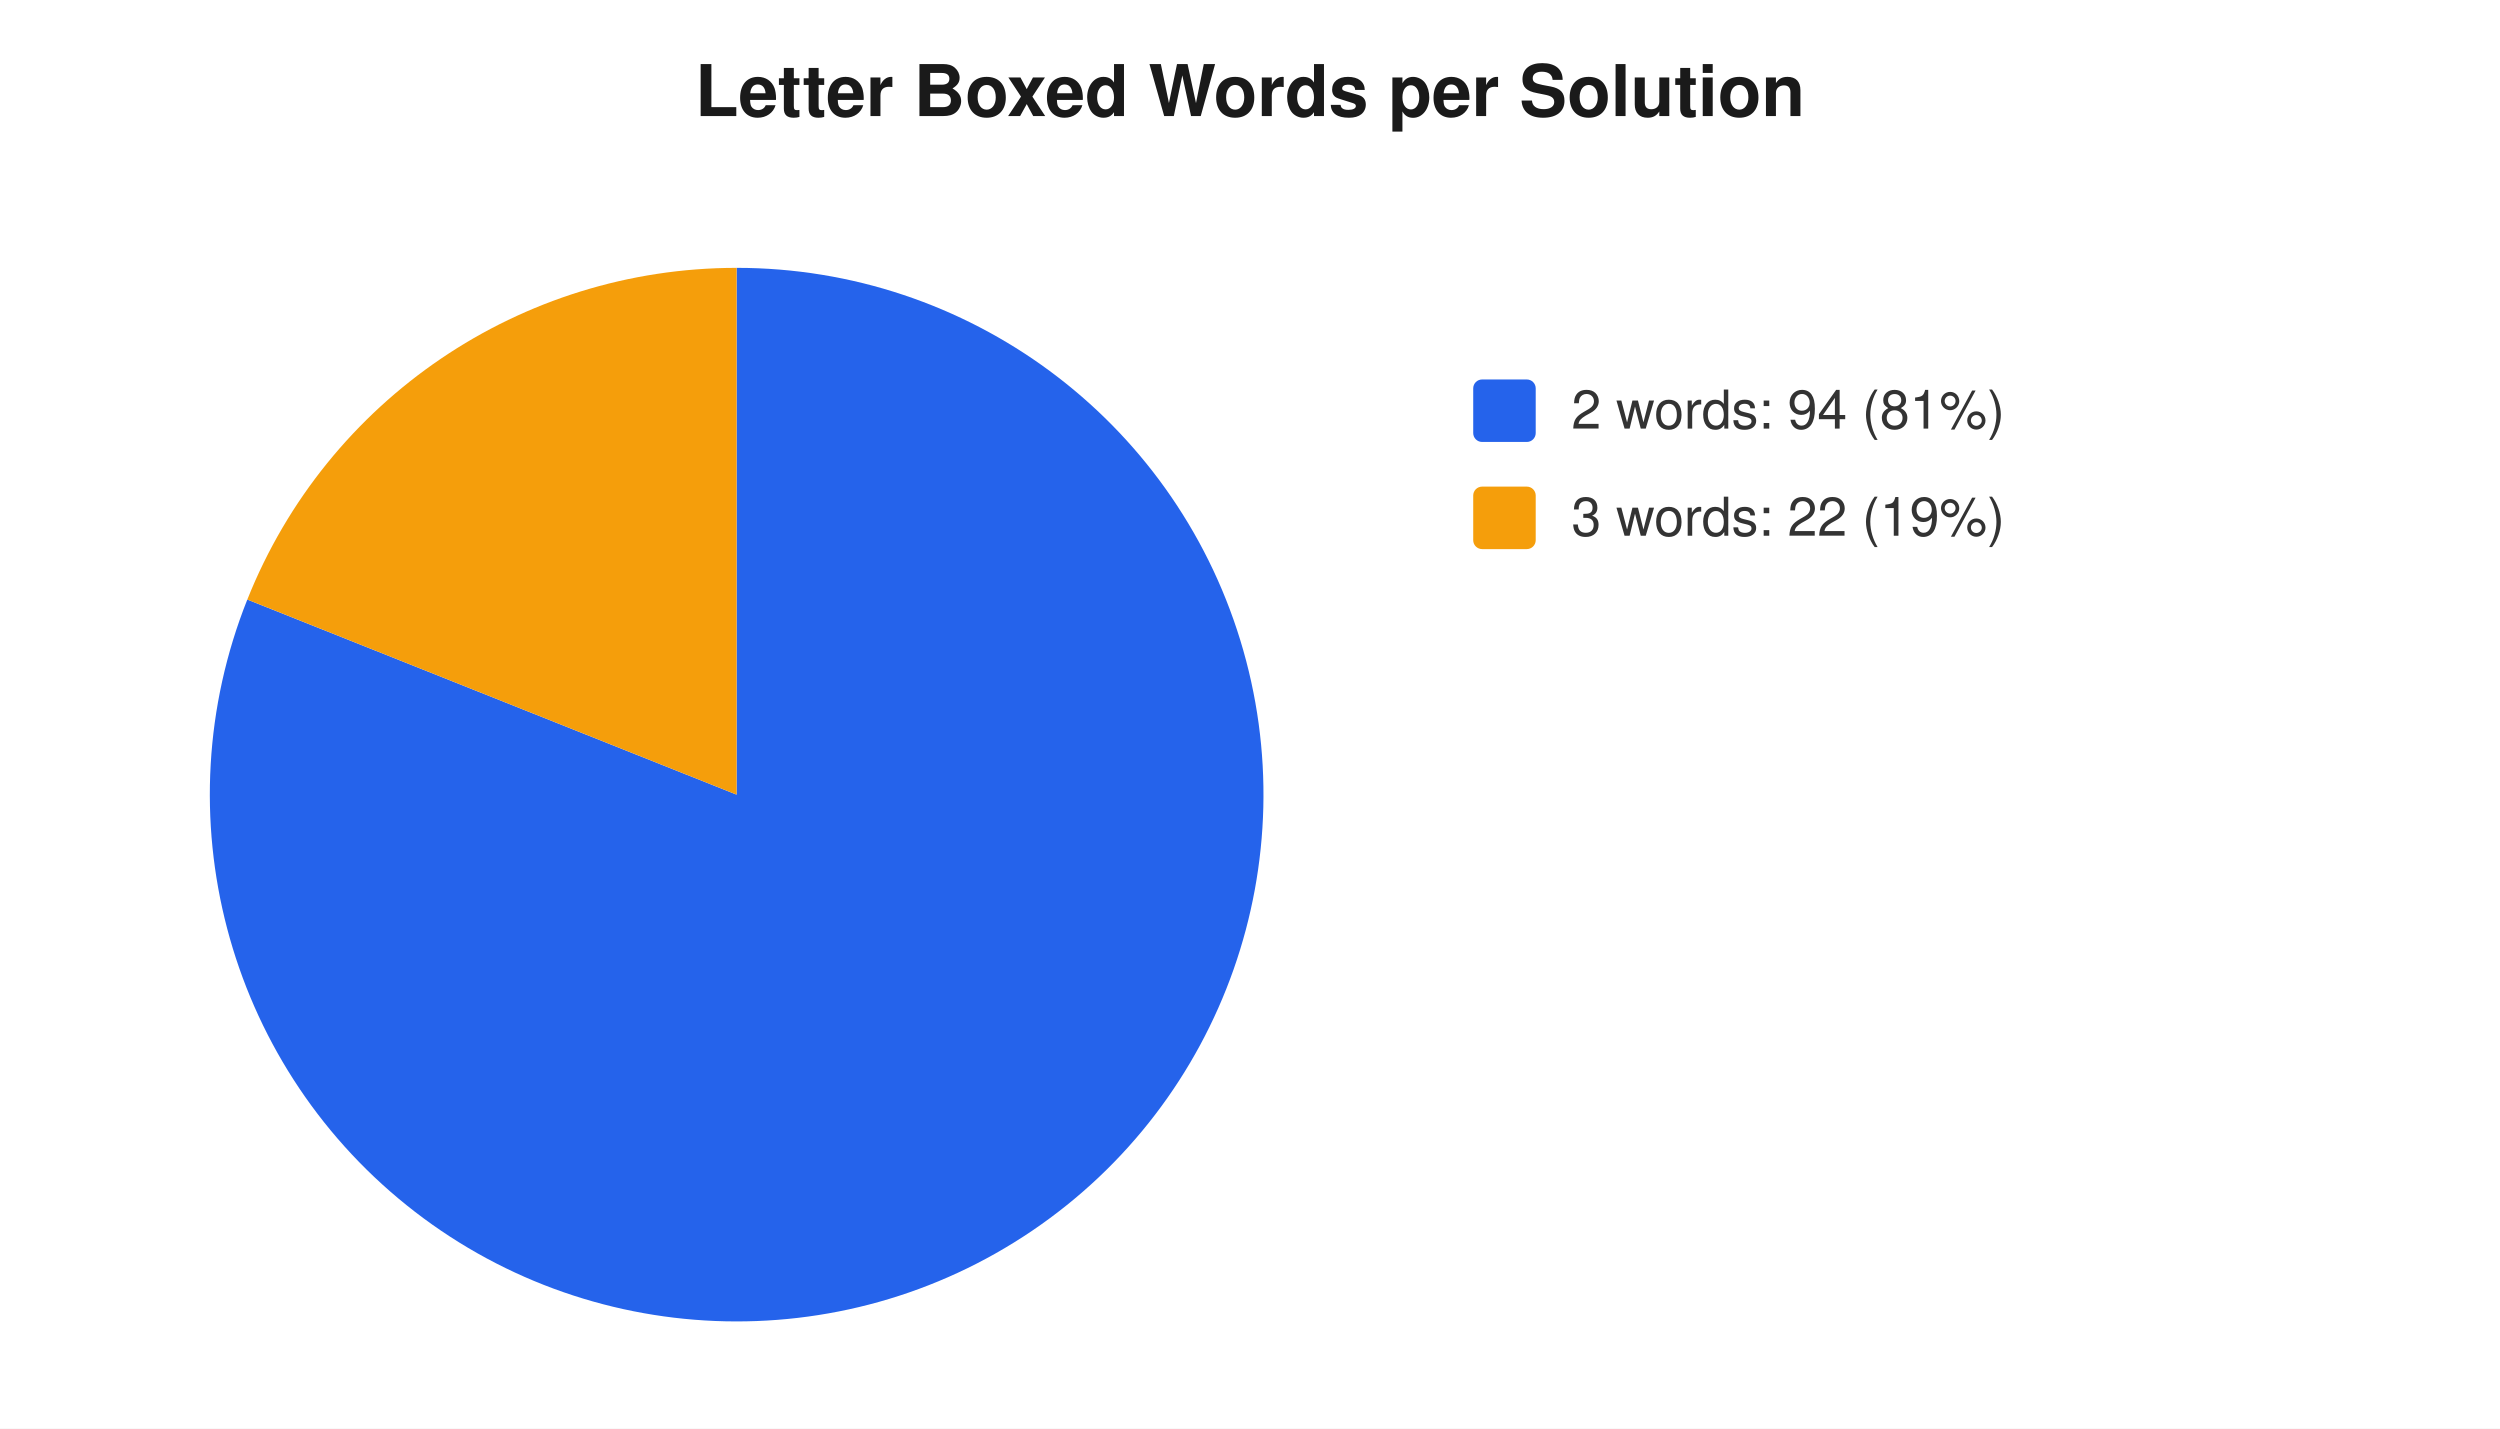
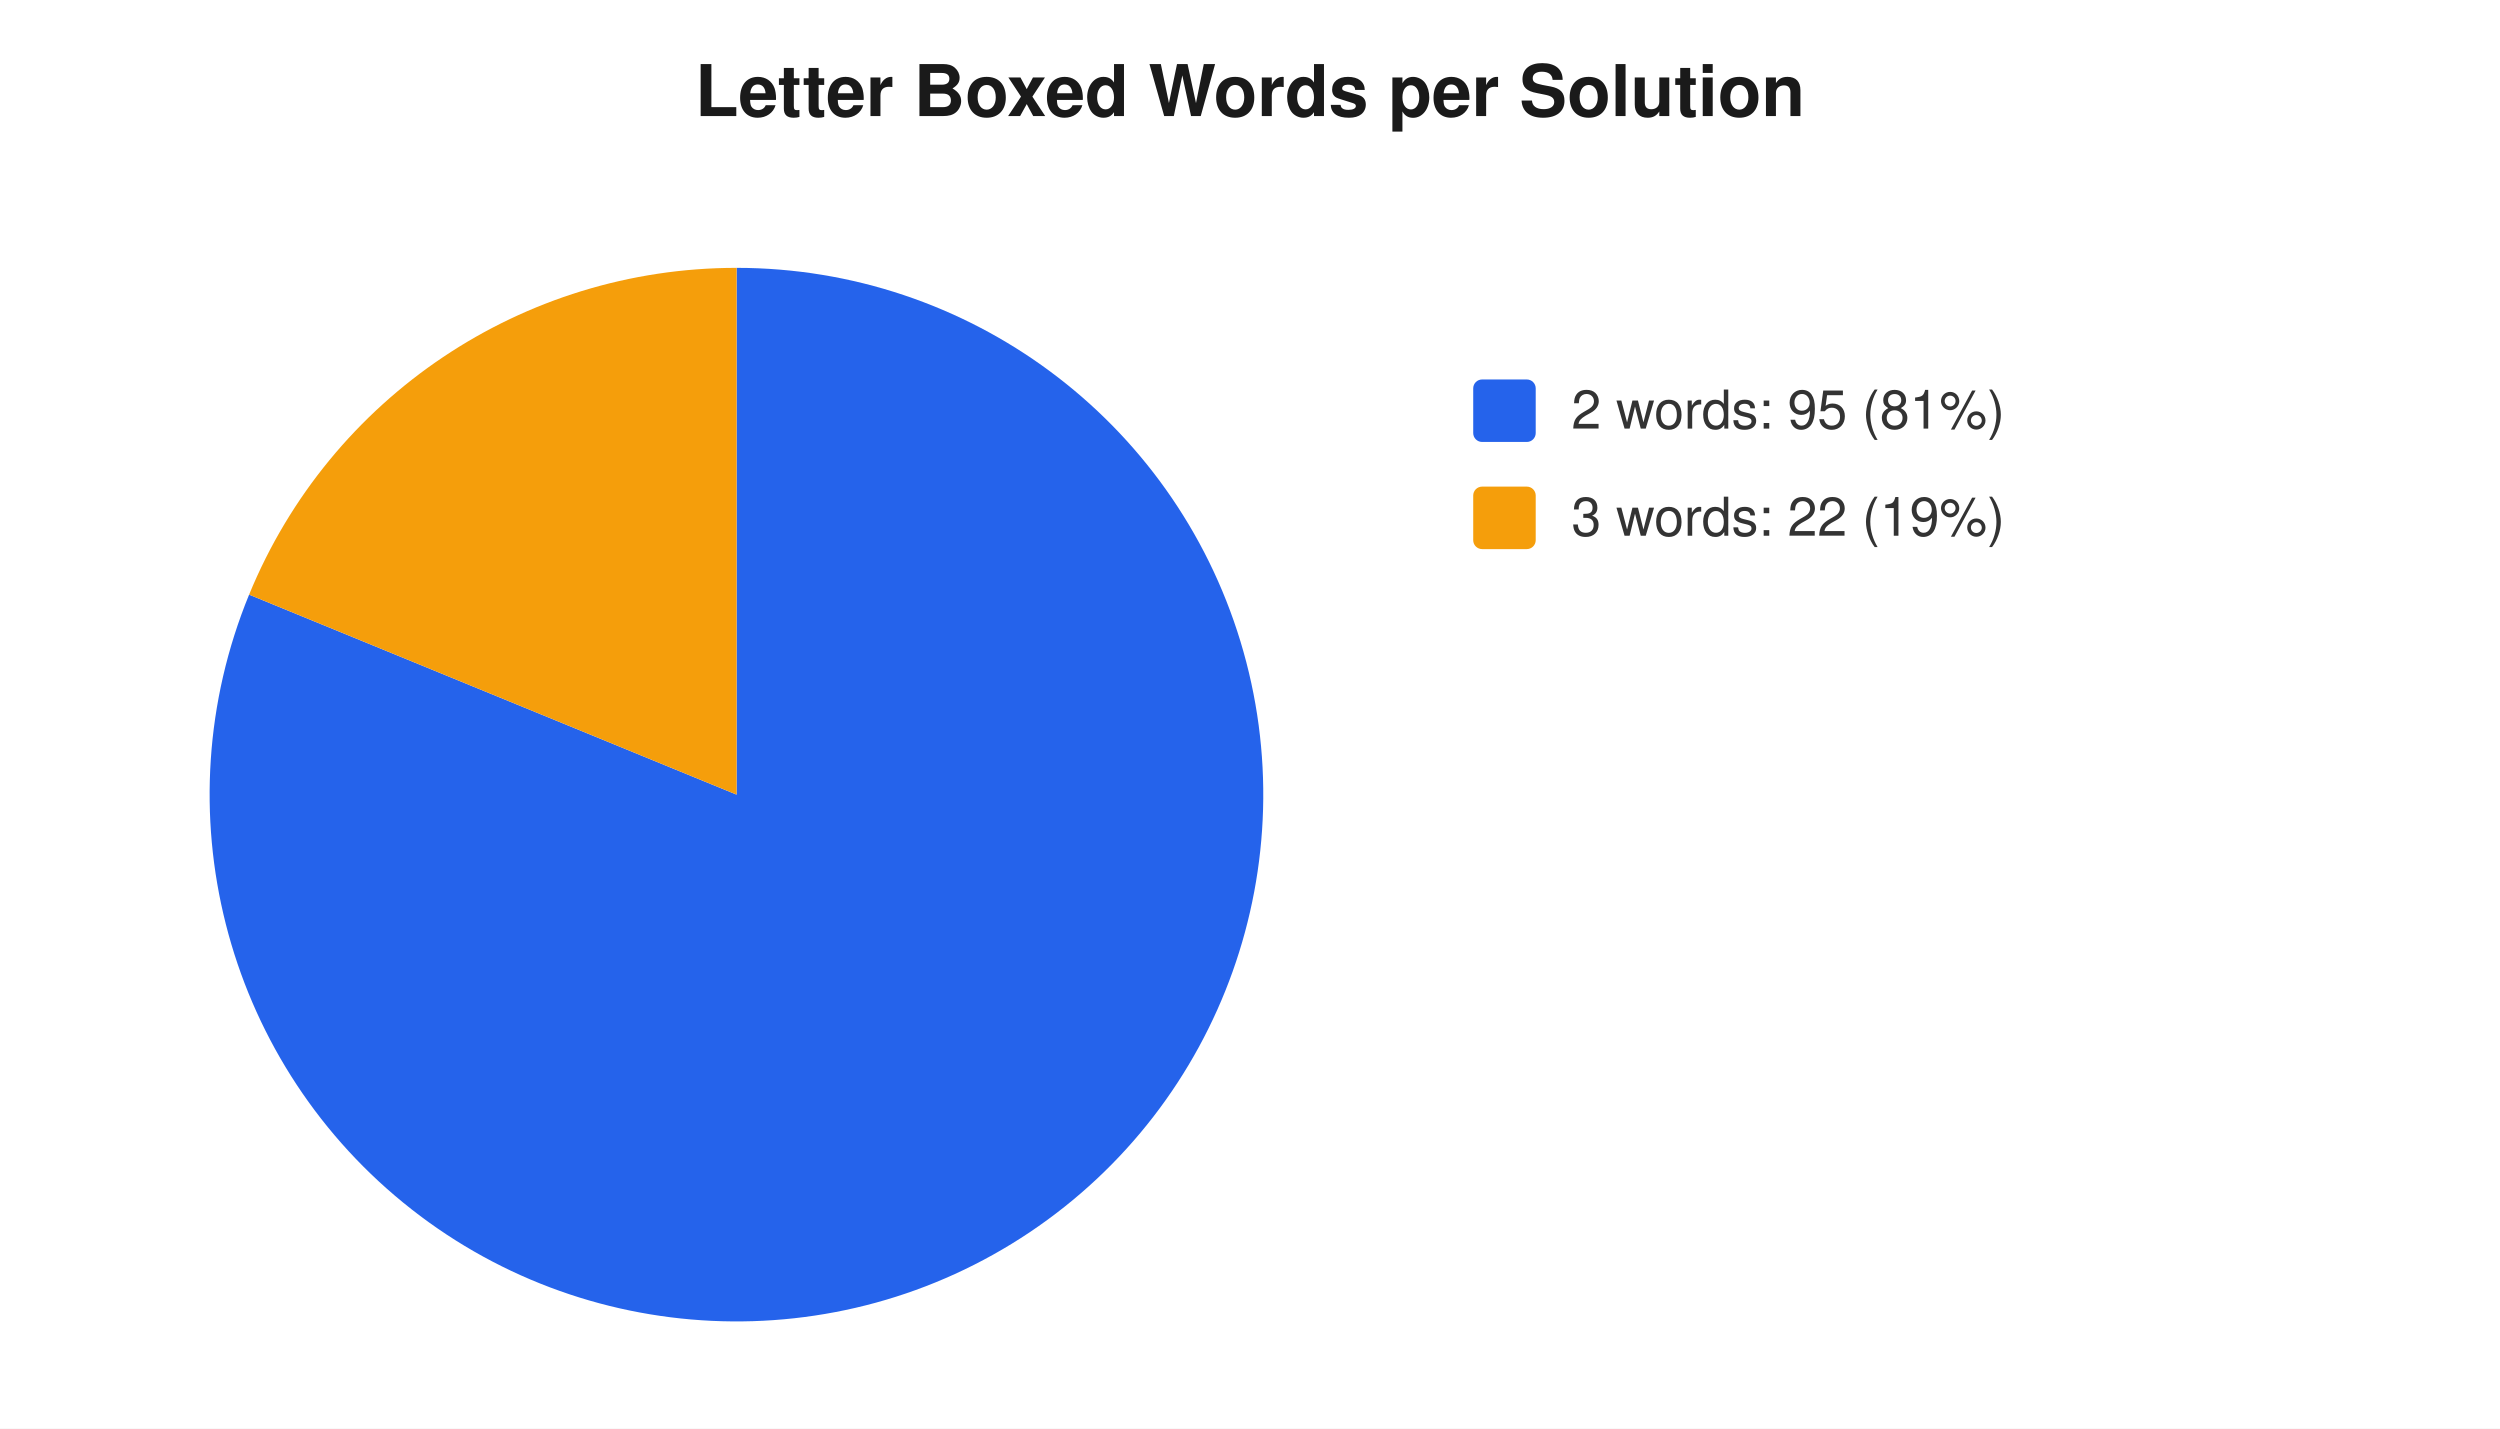
<svg xmlns="http://www.w3.org/2000/svg" width="560" height="320" viewBox="0 0 560 320" font-family="-apple-system,Segoe UI,Helvetica,Arial,sans-serif" font-size="12">
  <rect width="560" height="320" fill="#ffffff" />
  <text x="280" y="26" text-anchor="middle" font-size="16" font-weight="600" fill="#1a1a1a">Letter Boxed Words per Solution</text>
-   <path d="M 165 178 L 165.0 60.0 A 118 118 0 1 1 55.4 134.3 Z" fill="#2563eb" />
-   <path d="M 165 178 L 55.4 134.3 A 118 118 0 0 1 165.0 60.0 Z" fill="#f59e0b" />
+   <path d="M 165 178 L 165.0 60.0 A 118 118 0 1 1 55.8 133.2 Z" fill="#2563eb" />
+   <path d="M 165 178 L 55.8 133.2 A 118 118 0 0 1 165.0 60.0 Z" fill="#f59e0b" />
  <rect x="330" y="85" width="14" height="14" rx="2" fill="#2563eb" />
-   <text x="352" y="96" fill="#333">2 words: 94 (81%)</text>
+   <text x="352" y="96" fill="#333">2 words: 95 (81%)</text>
  <rect x="330" y="109" width="14" height="14" rx="2" fill="#f59e0b" />
  <text x="352" y="120" fill="#333">3 words: 22 (19%)</text>
</svg>
